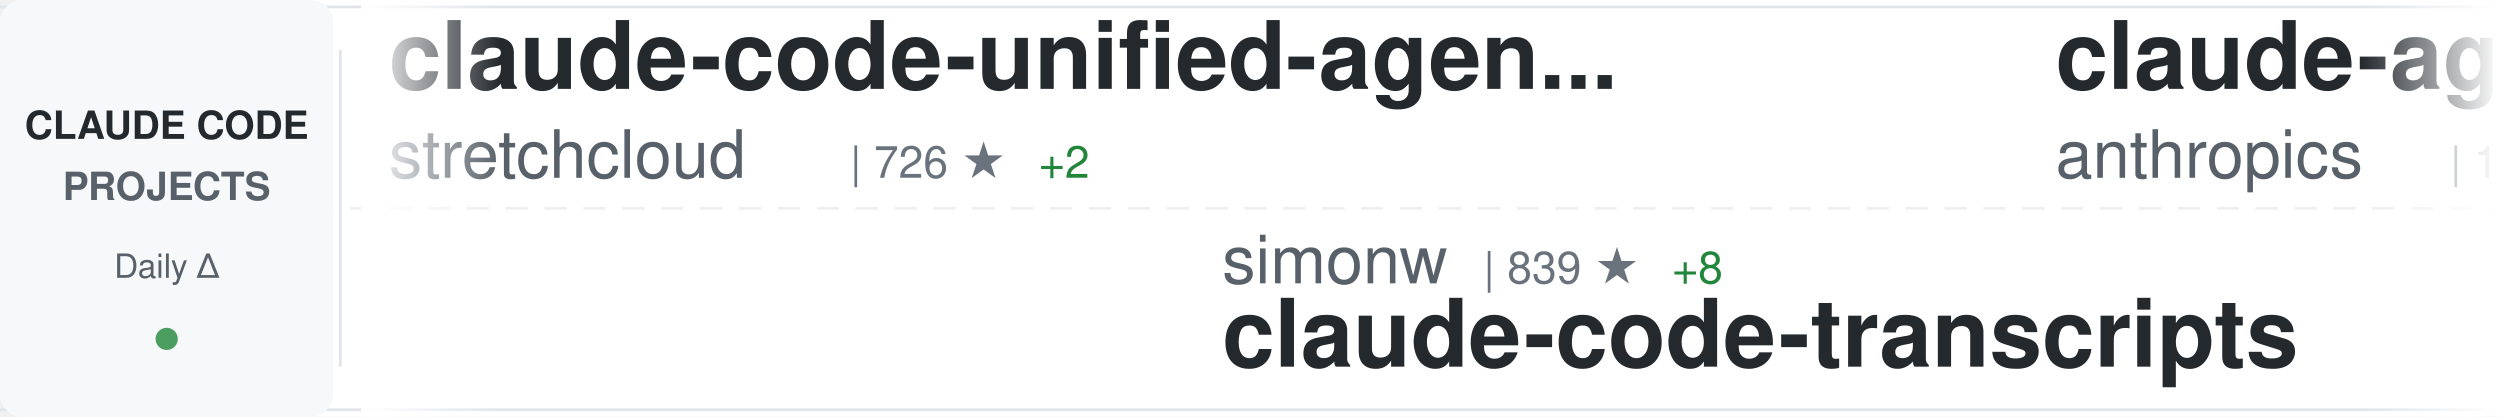
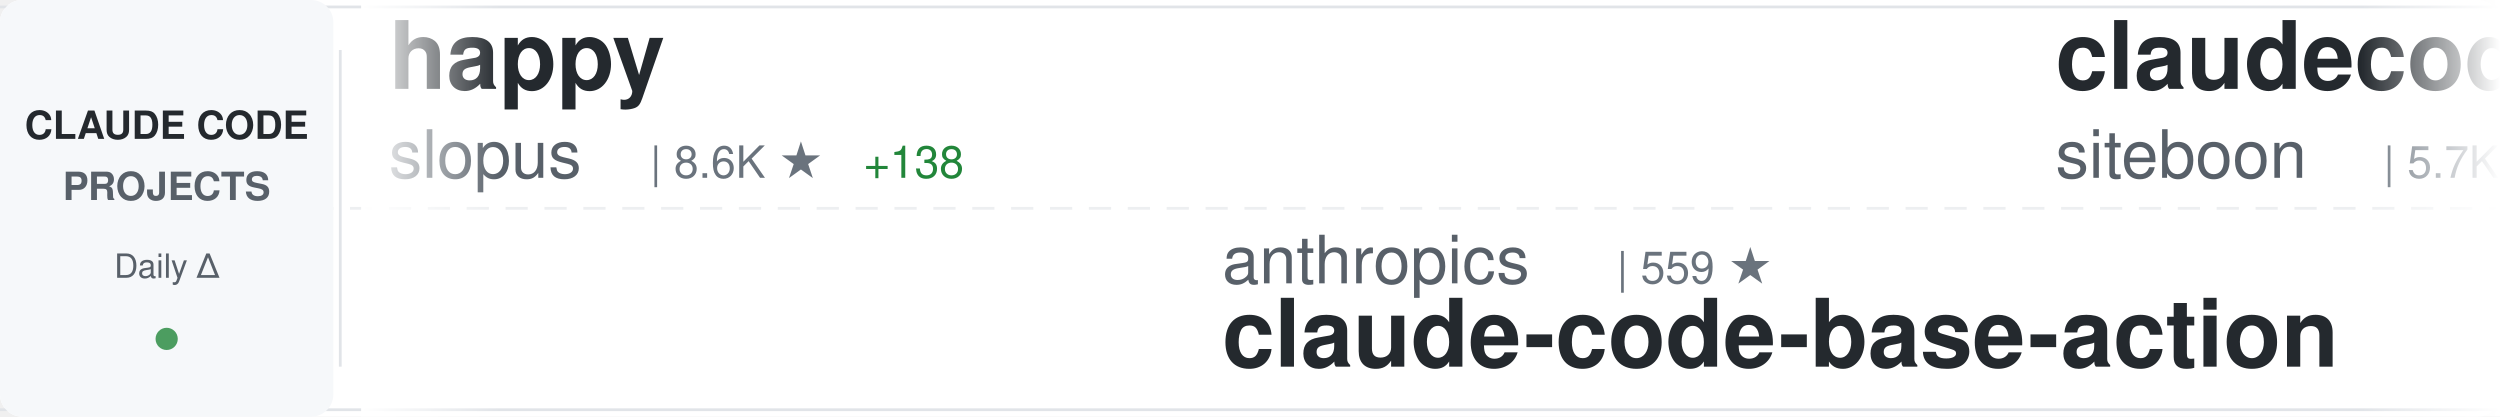
<svg xmlns="http://www.w3.org/2000/svg" width="900" height="150">
  <defs>
    <linearGradient id="awesomeLeftFade" x1="0%" y1="0%" x2="100%" y2="0%">
      <stop offset="0%" style="stop-color:#ffffff;stop-opacity:1" />
      <stop offset="100%" style="stop-color:#ffffff;stop-opacity:0" />
    </linearGradient>
    <linearGradient id="awesomeRightFade" x1="0%" y1="0%" x2="100%" y2="0%">
      <stop offset="0%" style="stop-color:#ffffff;stop-opacity:0" />
      <stop offset="100%" style="stop-color:#ffffff;stop-opacity:1" />
    </linearGradient>
  </defs>
  <rect width="900" height="150" fill="#ffffff" rx="8" />
  <rect x="0" y="2" width="900" height="1" fill="#e1e4e8" />
  <rect x="0" y="147" width="900" height="1" fill="#e1e4e8" />
  <line x1="0" y1="75" x2="900" y2="75" stroke="#e1e4e8" stroke-width="1" stroke-dasharray="8 6" opacity="0.6" />
  <rect x="0" y="0" width="120" height="150" fill="#f6f8fa" rx="8" />
  <text x="60" y="50" font-family="-apple-system, BlinkMacSystemFont, 'Segoe UI', Helvetica, Arial, sans-serif" font-size="14" font-weight="600" fill="#24292e" text-anchor="middle">CLAUDE CODE</text>
  <text x="60" y="72" font-family="-apple-system, BlinkMacSystemFont, 'Segoe UI', Helvetica, Arial, sans-serif" font-size="14" font-weight="600" fill="#586069" text-anchor="middle">PROJECTS</text>
  <text x="60" y="100" font-family="-apple-system, BlinkMacSystemFont, 'Segoe UI', Helvetica, Arial, sans-serif" font-size="12" font-weight="500" fill="#586069" text-anchor="middle">Daily Δ</text>
  <circle cx="60" cy="122" r="4" fill="#22863a" opacity="0.8" />
  <rect x="122" y="18" width="1" height="114" fill="#e1e4e8" />
  <clipPath id="awesomeTickerClip">
    <rect x="130" y="0" width="770" height="150" />
  </clipPath>
  <g clip-path="url(#awesomeTickerClip)">
    <g id="awesomeTickerItems">
      <animateTransform attributeName="transform" attributeType="XML" type="translate" from="0 0" to="-3000 0" dur="54s" repeatCount="indefinite" />
      <g transform="translate(0, 0)">
-         <text x="140" y="32" font-family="-apple-system, BlinkMacSystemFont, 'Segoe UI', Helvetica, Arial, sans-serif" font-size="34" font-weight="600" fill="#24292e">claude-code-unified-agen...</text>
-         <text x="140" y="64" font-family="-apple-system, BlinkMacSystemFont, 'Segoe UI', Helvetica, Arial, sans-serif" font-size="24" font-weight="400" fill="#586069">stretchcloud</text>
-         <text x="306" y="64" font-family="-apple-system, BlinkMacSystemFont, 'Segoe UI', Helvetica, Arial, sans-serif" font-size="16" font-weight="500" fill="#6a737d">| 726 ★</text>
-         <text x="374" y="64" font-family="-apple-system, BlinkMacSystemFont, 'Segoe UI', Helvetica, Arial, sans-serif" font-size="16" font-weight="500" fill="#22863a"> +2</text>
+         <text x="140" y="32" font-family="-apple-system, BlinkMacSystemFont, 'Segoe UI', Helvetica, Arial, sans-serif" font-size="34" font-weight="600" fill="#24292e">happy</text>
+         <text x="140" y="64" font-family="-apple-system, BlinkMacSystemFont, 'Segoe UI', Helvetica, Arial, sans-serif" font-size="24" font-weight="400" fill="#586069">slopus</text>
+         <text x="234" y="64" font-family="-apple-system, BlinkMacSystemFont, 'Segoe UI', Helvetica, Arial, sans-serif" font-size="16" font-weight="500" fill="#6a737d">| 8.6K ★</text>
+         <text x="311" y="64" font-family="-apple-system, BlinkMacSystemFont, 'Segoe UI', Helvetica, Arial, sans-serif" font-size="16" font-weight="500" fill="#22863a"> +138</text>
      </g>
      <g transform="translate(300, 0)">
-         <text x="140" y="102" font-family="-apple-system, BlinkMacSystemFont, 'Segoe UI', Helvetica, Arial, sans-serif" font-size="24" font-weight="400" fill="#586069">simonw</text>
-         <text x="234" y="102" font-family="-apple-system, BlinkMacSystemFont, 'Segoe UI', Helvetica, Arial, sans-serif" font-size="16" font-weight="500" fill="#6a737d">| 839 ★</text>
-         <text x="302" y="102" font-family="-apple-system, BlinkMacSystemFont, 'Segoe UI', Helvetica, Arial, sans-serif" font-size="16" font-weight="500" fill="#22863a"> +8</text>
-         <text x="140" y="132" font-family="-apple-system, BlinkMacSystemFont, 'Segoe UI', Helvetica, Arial, sans-serif" font-size="34" font-weight="600" fill="#24292e">claude-code-transcripts</text>
+         <text x="140" y="102" font-family="-apple-system, BlinkMacSystemFont, 'Segoe UI', Helvetica, Arial, sans-serif" font-size="24" font-weight="400" fill="#586069">anthropics</text>
+         <text x="282" y="102" font-family="-apple-system, BlinkMacSystemFont, 'Segoe UI', Helvetica, Arial, sans-serif" font-size="16" font-weight="500" fill="#6a737d">| 559 ★</text>
+         <text x="140" y="132" font-family="-apple-system, BlinkMacSystemFont, 'Segoe UI', Helvetica, Arial, sans-serif" font-size="34" font-weight="600" fill="#24292e">claude-code-base-action</text>
      </g>
      <g transform="translate(600, 0)">
-         <text x="140" y="32" font-family="-apple-system, BlinkMacSystemFont, 'Segoe UI', Helvetica, Arial, sans-serif" font-size="34" font-weight="600" fill="#24292e">claude-agent-sdk-demos</text>
-         <text x="140" y="64" font-family="-apple-system, BlinkMacSystemFont, 'Segoe UI', Helvetica, Arial, sans-serif" font-size="24" font-weight="400" fill="#586069">anthropics</text>
-         <text x="282" y="64" font-family="-apple-system, BlinkMacSystemFont, 'Segoe UI', Helvetica, Arial, sans-serif" font-size="16" font-weight="500" fill="#6a737d">| 1.2K ★</text>
-         <text x="359" y="64" font-family="-apple-system, BlinkMacSystemFont, 'Segoe UI', Helvetica, Arial, sans-serif" font-size="16" font-weight="500" fill="#22863a"> +9</text>
+         <text x="140" y="32" font-family="-apple-system, BlinkMacSystemFont, 'Segoe UI', Helvetica, Arial, sans-serif" font-size="34" font-weight="600" fill="#24292e">claudecodeui</text>
+         <text x="140" y="64" font-family="-apple-system, BlinkMacSystemFont, 'Segoe UI', Helvetica, Arial, sans-serif" font-size="24" font-weight="400" fill="#586069">siteboon</text>
+         <text x="258" y="64" font-family="-apple-system, BlinkMacSystemFont, 'Segoe UI', Helvetica, Arial, sans-serif" font-size="16" font-weight="500" fill="#6a737d">| 5.7K ★</text>
+         <text x="335" y="64" font-family="-apple-system, BlinkMacSystemFont, 'Segoe UI', Helvetica, Arial, sans-serif" font-size="16" font-weight="500" fill="#22863a"> +16</text>
      </g>
      <g transform="translate(900, 0)">
-         <text x="140" y="102" font-family="-apple-system, BlinkMacSystemFont, 'Segoe UI', Helvetica, Arial, sans-serif" font-size="24" font-weight="400" fill="#586069">pchalasani</text>
-         <text x="282" y="102" font-family="-apple-system, BlinkMacSystemFont, 'Segoe UI', Helvetica, Arial, sans-serif" font-size="16" font-weight="500" fill="#6a737d">| 1.2K ★</text>
-         <text x="359" y="102" font-family="-apple-system, BlinkMacSystemFont, 'Segoe UI', Helvetica, Arial, sans-serif" font-size="16" font-weight="500" fill="#22863a"> +12</text>
-         <text x="140" y="132" font-family="-apple-system, BlinkMacSystemFont, 'Segoe UI', Helvetica, Arial, sans-serif" font-size="34" font-weight="600" fill="#24292e">claude-code-tools</text>
+         <text x="140" y="102" font-family="-apple-system, BlinkMacSystemFont, 'Segoe UI', Helvetica, Arial, sans-serif" font-size="24" font-weight="400" fill="#586069">VoltAgent</text>
+         <text x="270" y="102" font-family="-apple-system, BlinkMacSystemFont, 'Segoe UI', Helvetica, Arial, sans-serif" font-size="16" font-weight="500" fill="#6a737d">| 8.6K ★</text>
+         <text x="347" y="102" font-family="-apple-system, BlinkMacSystemFont, 'Segoe UI', Helvetica, Arial, sans-serif" font-size="16" font-weight="500" fill="#22863a"> +80</text>
+         <text x="140" y="132" font-family="-apple-system, BlinkMacSystemFont, 'Segoe UI', Helvetica, Arial, sans-serif" font-size="34" font-weight="600" fill="#24292e">awesome-claude-code-suba...</text>
      </g>
      <g transform="translate(1200, 0)">
-         <text x="140" y="32" font-family="-apple-system, BlinkMacSystemFont, 'Segoe UI', Helvetica, Arial, sans-serif" font-size="34" font-weight="600" fill="#24292e">claude-code-reverse</text>
-         <text x="140" y="64" font-family="-apple-system, BlinkMacSystemFont, 'Segoe UI', Helvetica, Arial, sans-serif" font-size="24" font-weight="400" fill="#586069">Yuyz0112</text>
-         <text x="258" y="64" font-family="-apple-system, BlinkMacSystemFont, 'Segoe UI', Helvetica, Arial, sans-serif" font-size="16" font-weight="500" fill="#6a737d">| 2.0K ★</text>
-         <text x="335" y="64" font-family="-apple-system, BlinkMacSystemFont, 'Segoe UI', Helvetica, Arial, sans-serif" font-size="16" font-weight="500" fill="#22863a"> +10</text>
+         <text x="140" y="32" font-family="-apple-system, BlinkMacSystemFont, 'Segoe UI', Helvetica, Arial, sans-serif" font-size="34" font-weight="600" fill="#24292e">claude-agent-sdk-python</text>
+         <text x="140" y="64" font-family="-apple-system, BlinkMacSystemFont, 'Segoe UI', Helvetica, Arial, sans-serif" font-size="24" font-weight="400" fill="#586069">anthropics</text>
+         <text x="282" y="64" font-family="-apple-system, BlinkMacSystemFont, 'Segoe UI', Helvetica, Arial, sans-serif" font-size="16" font-weight="500" fill="#6a737d">| 4.3K ★</text>
+         <text x="359" y="64" font-family="-apple-system, BlinkMacSystemFont, 'Segoe UI', Helvetica, Arial, sans-serif" font-size="16" font-weight="500" fill="#22863a"> +19</text>
      </g>
      <g transform="translate(1500, 0)">
-         <text x="140" y="102" font-family="-apple-system, BlinkMacSystemFont, 'Segoe UI', Helvetica, Arial, sans-serif" font-size="24" font-weight="400" fill="#586069">anthropics</text>
-         <text x="282" y="102" font-family="-apple-system, BlinkMacSystemFont, 'Segoe UI', Helvetica, Arial, sans-serif" font-size="16" font-weight="500" fill="#6a737d">| 59.8K ★</text>
-         <text x="368" y="102" font-family="-apple-system, BlinkMacSystemFont, 'Segoe UI', Helvetica, Arial, sans-serif" font-size="16" font-weight="500" fill="#22863a"> +433</text>
+         <text x="140" y="102" font-family="-apple-system, BlinkMacSystemFont, 'Segoe UI', Helvetica, Arial, sans-serif" font-size="24" font-weight="400" fill="#586069">timothywarner-org</text>
+         <text x="366" y="102" font-family="-apple-system, BlinkMacSystemFont, 'Segoe UI', Helvetica, Arial, sans-serif" font-size="16" font-weight="500" fill="#6a737d">| 192 ★</text>
+         <text x="434" y="102" font-family="-apple-system, BlinkMacSystemFont, 'Segoe UI', Helvetica, Arial, sans-serif" font-size="16" font-weight="500" fill="#22863a"> +3</text>
        <text x="140" y="132" font-family="-apple-system, BlinkMacSystemFont, 'Segoe UI', Helvetica, Arial, sans-serif" font-size="34" font-weight="600" fill="#24292e">claude-code</text>
      </g>
      <g transform="translate(1800, 0)">
-         <text x="140" y="32" font-family="-apple-system, BlinkMacSystemFont, 'Segoe UI', Helvetica, Arial, sans-serif" font-size="34" font-weight="600" fill="#24292e">claude-code-acp</text>
-         <text x="140" y="64" font-family="-apple-system, BlinkMacSystemFont, 'Segoe UI', Helvetica, Arial, sans-serif" font-size="24" font-weight="400" fill="#586069">zed-industries</text>
-         <text x="330" y="64" font-family="-apple-system, BlinkMacSystemFont, 'Segoe UI', Helvetica, Arial, sans-serif" font-size="16" font-weight="500" fill="#6a737d">| 779 ★</text>
-         <text x="398" y="64" font-family="-apple-system, BlinkMacSystemFont, 'Segoe UI', Helvetica, Arial, sans-serif" font-size="16" font-weight="500" fill="#22863a"> +3</text>
+         <text x="140" y="32" font-family="-apple-system, BlinkMacSystemFont, 'Segoe UI', Helvetica, Arial, sans-serif" font-size="34" font-weight="600" fill="#24292e">superpowers</text>
+         <text x="140" y="64" font-family="-apple-system, BlinkMacSystemFont, 'Segoe UI', Helvetica, Arial, sans-serif" font-size="24" font-weight="400" fill="#586069">obra</text>
+         <text x="210" y="64" font-family="-apple-system, BlinkMacSystemFont, 'Segoe UI', Helvetica, Arial, sans-serif" font-size="16" font-weight="500" fill="#6a737d">| 34.6K ★</text>
+         <text x="296" y="64" font-family="-apple-system, BlinkMacSystemFont, 'Segoe UI', Helvetica, Arial, sans-serif" font-size="16" font-weight="500" fill="#22863a"> +1.2K</text>
      </g>
      <g transform="translate(2100, 0)">
-         <text x="140" y="102" font-family="-apple-system, BlinkMacSystemFont, 'Segoe UI', Helvetica, Arial, sans-serif" font-size="24" font-weight="400" fill="#586069">kepano</text>
-         <text x="234" y="102" font-family="-apple-system, BlinkMacSystemFont, 'Segoe UI', Helvetica, Arial, sans-serif" font-size="16" font-weight="500" fill="#6a737d">| 7.9K ★</text>
-         <text x="311" y="102" font-family="-apple-system, BlinkMacSystemFont, 'Segoe UI', Helvetica, Arial, sans-serif" font-size="16" font-weight="500" fill="#22863a"> +135</text>
-         <text x="140" y="132" font-family="-apple-system, BlinkMacSystemFont, 'Segoe UI', Helvetica, Arial, sans-serif" font-size="34" font-weight="600" fill="#24292e">obsidian-skills</text>
+         <text x="140" y="102" font-family="-apple-system, BlinkMacSystemFont, 'Segoe UI', Helvetica, Arial, sans-serif" font-size="24" font-weight="400" fill="#586069">fuergaosi233</text>
+         <text x="306" y="102" font-family="-apple-system, BlinkMacSystemFont, 'Segoe UI', Helvetica, Arial, sans-serif" font-size="16" font-weight="500" fill="#6a737d">| 1.9K ★</text>
+         <text x="383" y="102" font-family="-apple-system, BlinkMacSystemFont, 'Segoe UI', Helvetica, Arial, sans-serif" font-size="16" font-weight="500" fill="#22863a"> +4</text>
+         <text x="140" y="132" font-family="-apple-system, BlinkMacSystemFont, 'Segoe UI', Helvetica, Arial, sans-serif" font-size="34" font-weight="600" fill="#24292e">claude-code-proxy</text>
      </g>
      <g transform="translate(2400, 0)">
-         <text x="140" y="32" font-family="-apple-system, BlinkMacSystemFont, 'Segoe UI', Helvetica, Arial, sans-serif" font-size="34" font-weight="600" fill="#24292e">claude-code-templates</text>
-         <text x="140" y="64" font-family="-apple-system, BlinkMacSystemFont, 'Segoe UI', Helvetica, Arial, sans-serif" font-size="24" font-weight="400" fill="#586069">davila7</text>
-         <text x="246" y="64" font-family="-apple-system, BlinkMacSystemFont, 'Segoe UI', Helvetica, Arial, sans-serif" font-size="16" font-weight="500" fill="#6a737d">| 18.1K ★</text>
-         <text x="332" y="64" font-family="-apple-system, BlinkMacSystemFont, 'Segoe UI', Helvetica, Arial, sans-serif" font-size="16" font-weight="500" fill="#22863a"> +107</text>
+         <text x="140" y="32" font-family="-apple-system, BlinkMacSystemFont, 'Segoe UI', Helvetica, Arial, sans-serif" font-size="34" font-weight="600" fill="#24292e">Claudable</text>
+         <text x="140" y="64" font-family="-apple-system, BlinkMacSystemFont, 'Segoe UI', Helvetica, Arial, sans-serif" font-size="24" font-weight="400" fill="#586069">opactorai</text>
+         <text x="270" y="64" font-family="-apple-system, BlinkMacSystemFont, 'Segoe UI', Helvetica, Arial, sans-serif" font-size="16" font-weight="500" fill="#6a737d">| 3.7K ★</text>
+         <text x="347" y="64" font-family="-apple-system, BlinkMacSystemFont, 'Segoe UI', Helvetica, Arial, sans-serif" font-size="16" font-weight="500" fill="#22863a"> +9</text>
      </g>
      <g transform="translate(2700, 0)">
-         <text x="140" y="102" font-family="-apple-system, BlinkMacSystemFont, 'Segoe UI', Helvetica, Arial, sans-serif" font-size="24" font-weight="400" fill="#586069">manzaltu</text>
-         <text x="258" y="102" font-family="-apple-system, BlinkMacSystemFont, 'Segoe UI', Helvetica, Arial, sans-serif" font-size="16" font-weight="500" fill="#6a737d">| 1.3K ★</text>
-         <text x="335" y="102" font-family="-apple-system, BlinkMacSystemFont, 'Segoe UI', Helvetica, Arial, sans-serif" font-size="16" font-weight="500" fill="#22863a"> +2</text>
-         <text x="140" y="132" font-family="-apple-system, BlinkMacSystemFont, 'Segoe UI', Helvetica, Arial, sans-serif" font-size="34" font-weight="600" fill="#24292e">claude-code-ide.el</text>
+         <text x="140" y="102" font-family="-apple-system, BlinkMacSystemFont, 'Segoe UI', Helvetica, Arial, sans-serif" font-size="24" font-weight="400" fill="#586069">Cranot</text>
+         <text x="234" y="102" font-family="-apple-system, BlinkMacSystemFont, 'Segoe UI', Helvetica, Arial, sans-serif" font-size="16" font-weight="500" fill="#6a737d">| 2.3K ★</text>
+         <text x="311" y="102" font-family="-apple-system, BlinkMacSystemFont, 'Segoe UI', Helvetica, Arial, sans-serif" font-size="16" font-weight="500" fill="#22863a"> +5</text>
+         <text x="140" y="132" font-family="-apple-system, BlinkMacSystemFont, 'Segoe UI', Helvetica, Arial, sans-serif" font-size="34" font-weight="600" fill="#24292e">claude-code-guide</text>
      </g>
      <g transform="translate(3000, 0)">
-         <text x="140" y="32" font-family="-apple-system, BlinkMacSystemFont, 'Segoe UI', Helvetica, Arial, sans-serif" font-size="34" font-weight="600" fill="#24292e">claude-code-unified-agen...</text>
-         <text x="140" y="64" font-family="-apple-system, BlinkMacSystemFont, 'Segoe UI', Helvetica, Arial, sans-serif" font-size="24" font-weight="400" fill="#586069">stretchcloud</text>
-         <text x="306" y="64" font-family="-apple-system, BlinkMacSystemFont, 'Segoe UI', Helvetica, Arial, sans-serif" font-size="16" font-weight="500" fill="#6a737d">| 726 ★</text>
-         <text x="374" y="64" font-family="-apple-system, BlinkMacSystemFont, 'Segoe UI', Helvetica, Arial, sans-serif" font-size="16" font-weight="500" fill="#22863a"> +2</text>
+         <text x="140" y="32" font-family="-apple-system, BlinkMacSystemFont, 'Segoe UI', Helvetica, Arial, sans-serif" font-size="34" font-weight="600" fill="#24292e">happy</text>
+         <text x="140" y="64" font-family="-apple-system, BlinkMacSystemFont, 'Segoe UI', Helvetica, Arial, sans-serif" font-size="24" font-weight="400" fill="#586069">slopus</text>
+         <text x="234" y="64" font-family="-apple-system, BlinkMacSystemFont, 'Segoe UI', Helvetica, Arial, sans-serif" font-size="16" font-weight="500" fill="#6a737d">| 8.6K ★</text>
+         <text x="311" y="64" font-family="-apple-system, BlinkMacSystemFont, 'Segoe UI', Helvetica, Arial, sans-serif" font-size="16" font-weight="500" fill="#22863a"> +138</text>
      </g>
      <g transform="translate(3300, 0)">
-         <text x="140" y="102" font-family="-apple-system, BlinkMacSystemFont, 'Segoe UI', Helvetica, Arial, sans-serif" font-size="24" font-weight="400" fill="#586069">simonw</text>
-         <text x="234" y="102" font-family="-apple-system, BlinkMacSystemFont, 'Segoe UI', Helvetica, Arial, sans-serif" font-size="16" font-weight="500" fill="#6a737d">| 839 ★</text>
-         <text x="302" y="102" font-family="-apple-system, BlinkMacSystemFont, 'Segoe UI', Helvetica, Arial, sans-serif" font-size="16" font-weight="500" fill="#22863a"> +8</text>
-         <text x="140" y="132" font-family="-apple-system, BlinkMacSystemFont, 'Segoe UI', Helvetica, Arial, sans-serif" font-size="34" font-weight="600" fill="#24292e">claude-code-transcripts</text>
+         <text x="140" y="102" font-family="-apple-system, BlinkMacSystemFont, 'Segoe UI', Helvetica, Arial, sans-serif" font-size="24" font-weight="400" fill="#586069">anthropics</text>
+         <text x="282" y="102" font-family="-apple-system, BlinkMacSystemFont, 'Segoe UI', Helvetica, Arial, sans-serif" font-size="16" font-weight="500" fill="#6a737d">| 559 ★</text>
+         <text x="140" y="132" font-family="-apple-system, BlinkMacSystemFont, 'Segoe UI', Helvetica, Arial, sans-serif" font-size="34" font-weight="600" fill="#24292e">claude-code-base-action</text>
      </g>
      <g transform="translate(3600, 0)">
-         <text x="140" y="32" font-family="-apple-system, BlinkMacSystemFont, 'Segoe UI', Helvetica, Arial, sans-serif" font-size="34" font-weight="600" fill="#24292e">claude-agent-sdk-demos</text>
-         <text x="140" y="64" font-family="-apple-system, BlinkMacSystemFont, 'Segoe UI', Helvetica, Arial, sans-serif" font-size="24" font-weight="400" fill="#586069">anthropics</text>
-         <text x="282" y="64" font-family="-apple-system, BlinkMacSystemFont, 'Segoe UI', Helvetica, Arial, sans-serif" font-size="16" font-weight="500" fill="#6a737d">| 1.2K ★</text>
-         <text x="359" y="64" font-family="-apple-system, BlinkMacSystemFont, 'Segoe UI', Helvetica, Arial, sans-serif" font-size="16" font-weight="500" fill="#22863a"> +9</text>
+         <text x="140" y="32" font-family="-apple-system, BlinkMacSystemFont, 'Segoe UI', Helvetica, Arial, sans-serif" font-size="34" font-weight="600" fill="#24292e">claudecodeui</text>
+         <text x="140" y="64" font-family="-apple-system, BlinkMacSystemFont, 'Segoe UI', Helvetica, Arial, sans-serif" font-size="24" font-weight="400" fill="#586069">siteboon</text>
+         <text x="258" y="64" font-family="-apple-system, BlinkMacSystemFont, 'Segoe UI', Helvetica, Arial, sans-serif" font-size="16" font-weight="500" fill="#6a737d">| 5.7K ★</text>
+         <text x="335" y="64" font-family="-apple-system, BlinkMacSystemFont, 'Segoe UI', Helvetica, Arial, sans-serif" font-size="16" font-weight="500" fill="#22863a"> +16</text>
      </g>
      <g transform="translate(3900, 0)">
-         <text x="140" y="102" font-family="-apple-system, BlinkMacSystemFont, 'Segoe UI', Helvetica, Arial, sans-serif" font-size="24" font-weight="400" fill="#586069">pchalasani</text>
-         <text x="282" y="102" font-family="-apple-system, BlinkMacSystemFont, 'Segoe UI', Helvetica, Arial, sans-serif" font-size="16" font-weight="500" fill="#6a737d">| 1.2K ★</text>
-         <text x="359" y="102" font-family="-apple-system, BlinkMacSystemFont, 'Segoe UI', Helvetica, Arial, sans-serif" font-size="16" font-weight="500" fill="#22863a"> +12</text>
-         <text x="140" y="132" font-family="-apple-system, BlinkMacSystemFont, 'Segoe UI', Helvetica, Arial, sans-serif" font-size="34" font-weight="600" fill="#24292e">claude-code-tools</text>
+         <text x="140" y="102" font-family="-apple-system, BlinkMacSystemFont, 'Segoe UI', Helvetica, Arial, sans-serif" font-size="24" font-weight="400" fill="#586069">VoltAgent</text>
+         <text x="270" y="102" font-family="-apple-system, BlinkMacSystemFont, 'Segoe UI', Helvetica, Arial, sans-serif" font-size="16" font-weight="500" fill="#6a737d">| 8.6K ★</text>
+         <text x="347" y="102" font-family="-apple-system, BlinkMacSystemFont, 'Segoe UI', Helvetica, Arial, sans-serif" font-size="16" font-weight="500" fill="#22863a"> +80</text>
+         <text x="140" y="132" font-family="-apple-system, BlinkMacSystemFont, 'Segoe UI', Helvetica, Arial, sans-serif" font-size="34" font-weight="600" fill="#24292e">awesome-claude-code-suba...</text>
      </g>
    </g>
  </g>
  <rect x="130" y="0" width="50" height="150" fill="url(#awesomeLeftFade)" />
  <rect x="850" y="0" width="50" height="150" fill="url(#awesomeRightFade)" />
</svg>
